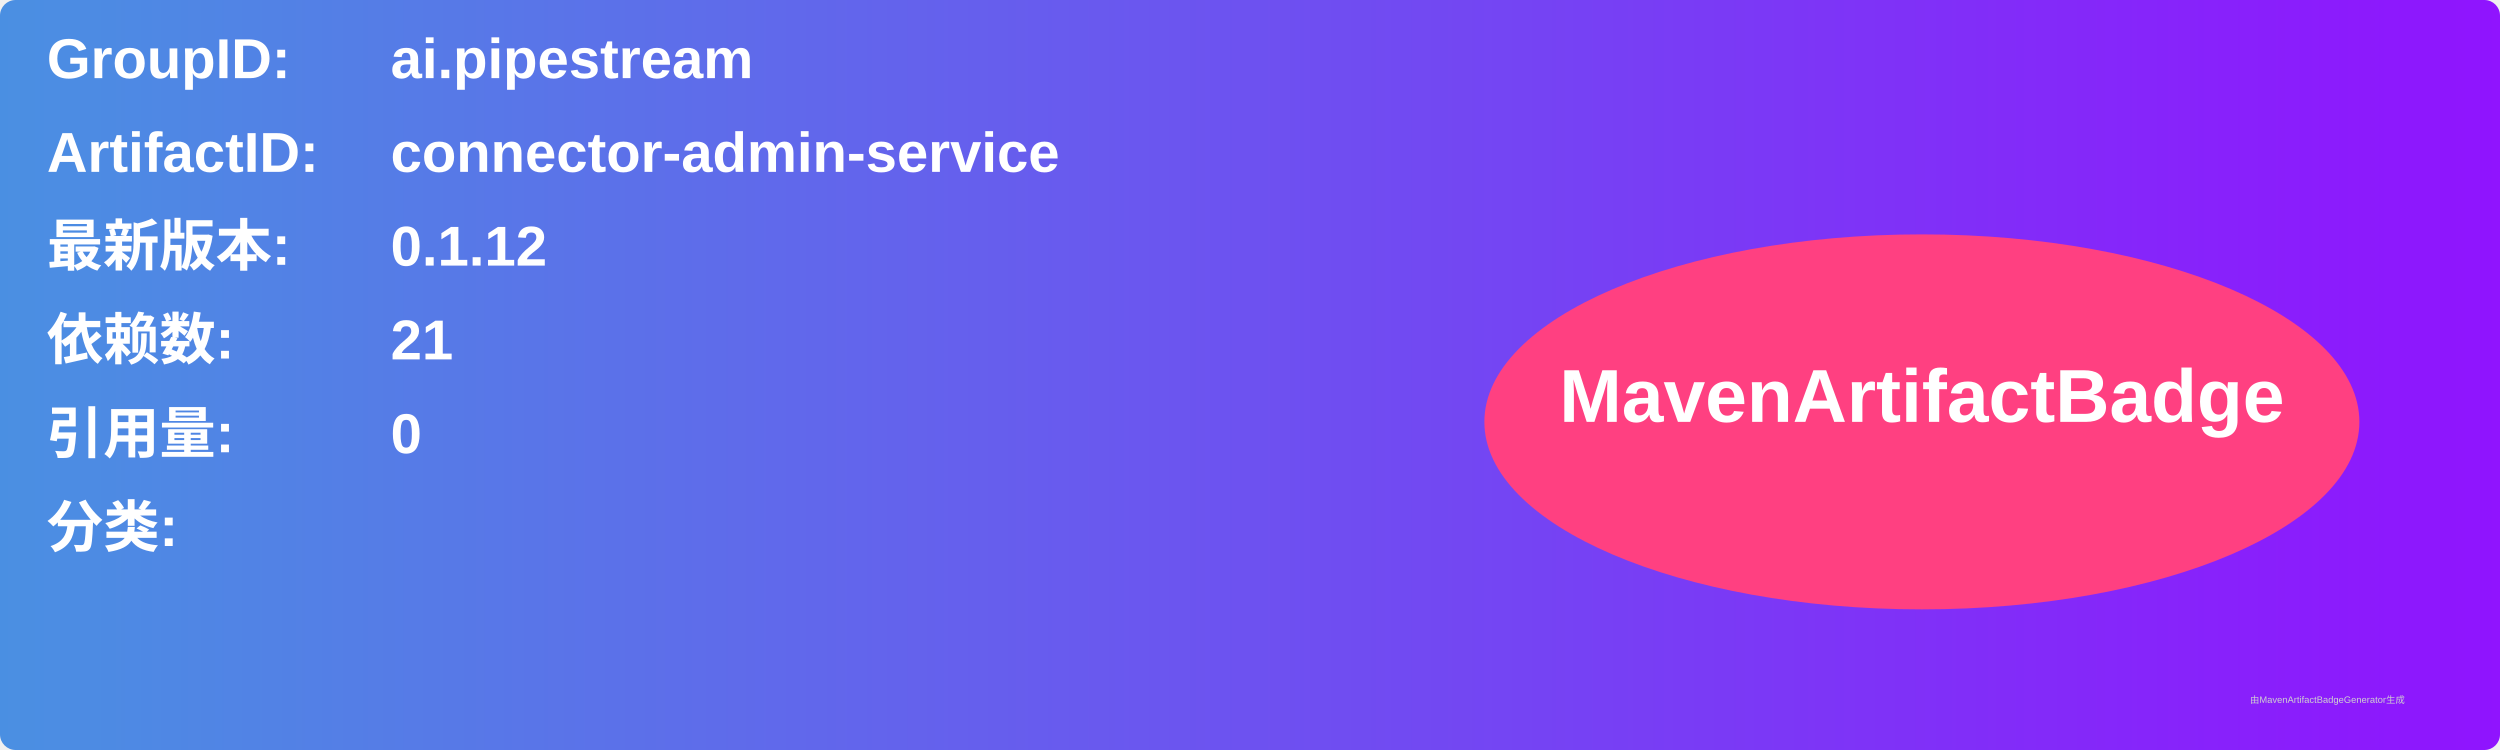
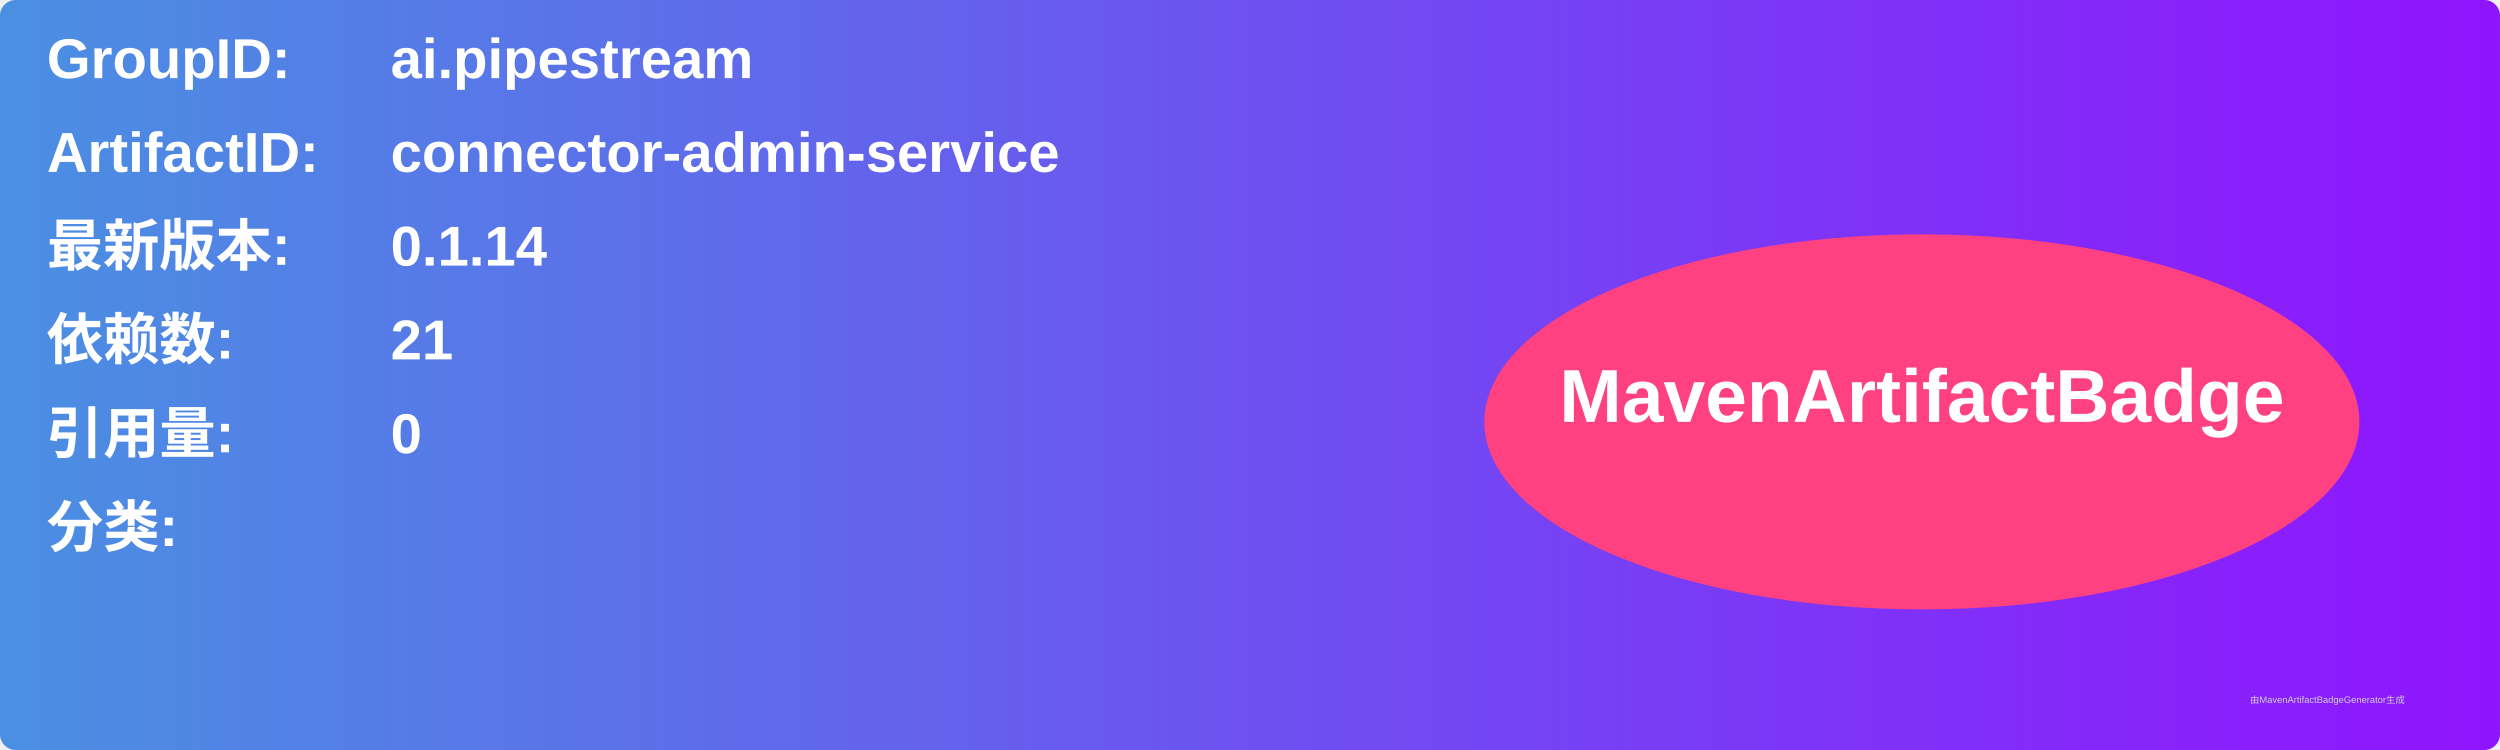
<svg xmlns="http://www.w3.org/2000/svg" width="800" height="240" viewBox="0 0 800 240">
  <linearGradient id="grad" x1="0%" y1="0%" x2="100%" y2="0%">
    <stop offset="0%" stop-color="#4a90e2" />
    <stop offset="100%" stop-color="#9013fe" />
  </linearGradient>
  <rect width="100%" height="100%" rx="5" ry="5" fill="url(#grad)" />
  <g transform="translate(15, 15)">
    <text x="0" y="10" font-family="Arial" font-size="18" fill="white" font-weight="bold" width="260">GroupID:</text>
    <text x="110" y="10" font-family="Arial" font-size="18" fill="white" font-weight="bold" width="460">ai.pipestream</text>
    <text x="0" y="40" font-family="Arial" font-size="18" fill="white" font-weight="bold" width="260">ArtifactID:</text>
    <text x="110" y="40" font-family="Arial" font-size="18" fill="white" font-weight="bold" width="460">connector-admin-service</text>
    <text x="0" y="70" font-family="Arial" font-size="18" fill="white" font-weight="bold">最新版本:</text>
    <text x="110" y="70" font-family="Arial" font-size="18" fill="white" font-weight="bold">
-       <tspan font-weight="bold">0.1.12</tspan>
+       <tspan font-weight="bold">0.1.14</tspan>
    </text>
    <text x="0" y="100" font-family="Arial" font-size="18" fill="white" font-weight="bold">依赖数: </text>
    <text x="110" y="100" font-family="Arial" font-size="18" fill="white">
      <tspan font-weight="bold">21</tspan>
    </text>
    <text x="0" y="130" font-family="Arial" font-size="18" fill="white" font-weight="bold">引用量: </text>
    <text x="110" y="130" font-family="Arial" font-size="18" fill="white">
      <tspan font-weight="bold">0</tspan>
    </text>
    <text x="0" y="160" font-family="Arial" font-size="18" fill="white" font-weight="bold">分类:</text>
    <text x="10" y="190" font-family="Arial" font-size="10" fill="white">
      <tspan font-weight="bold" />
    </text>
    <ellipse cx="600" cy="120" rx="140" ry="60" fill="#ff4081" />
    <text x="600" y="120" text-anchor="middle" font-family="Arial" font-size="24" fill="white" font-weight="bold">MavenArtifactBadge</text>
  </g>
  <text x="720" y="225" font-family="Arial" font-size="3" fill="#d0d0d0">由MavenArtifactBadgeGenerator生成</text>
</svg>
